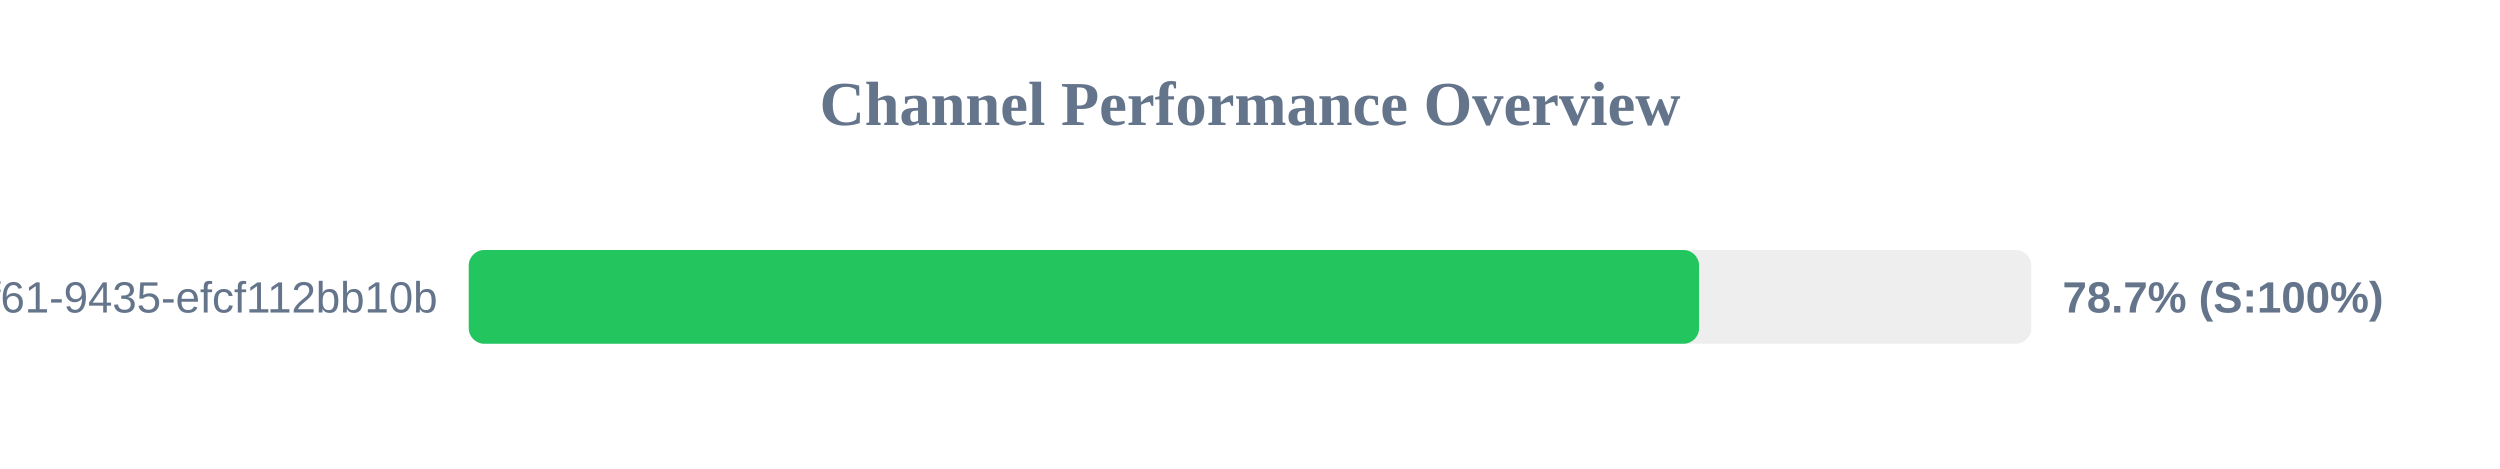
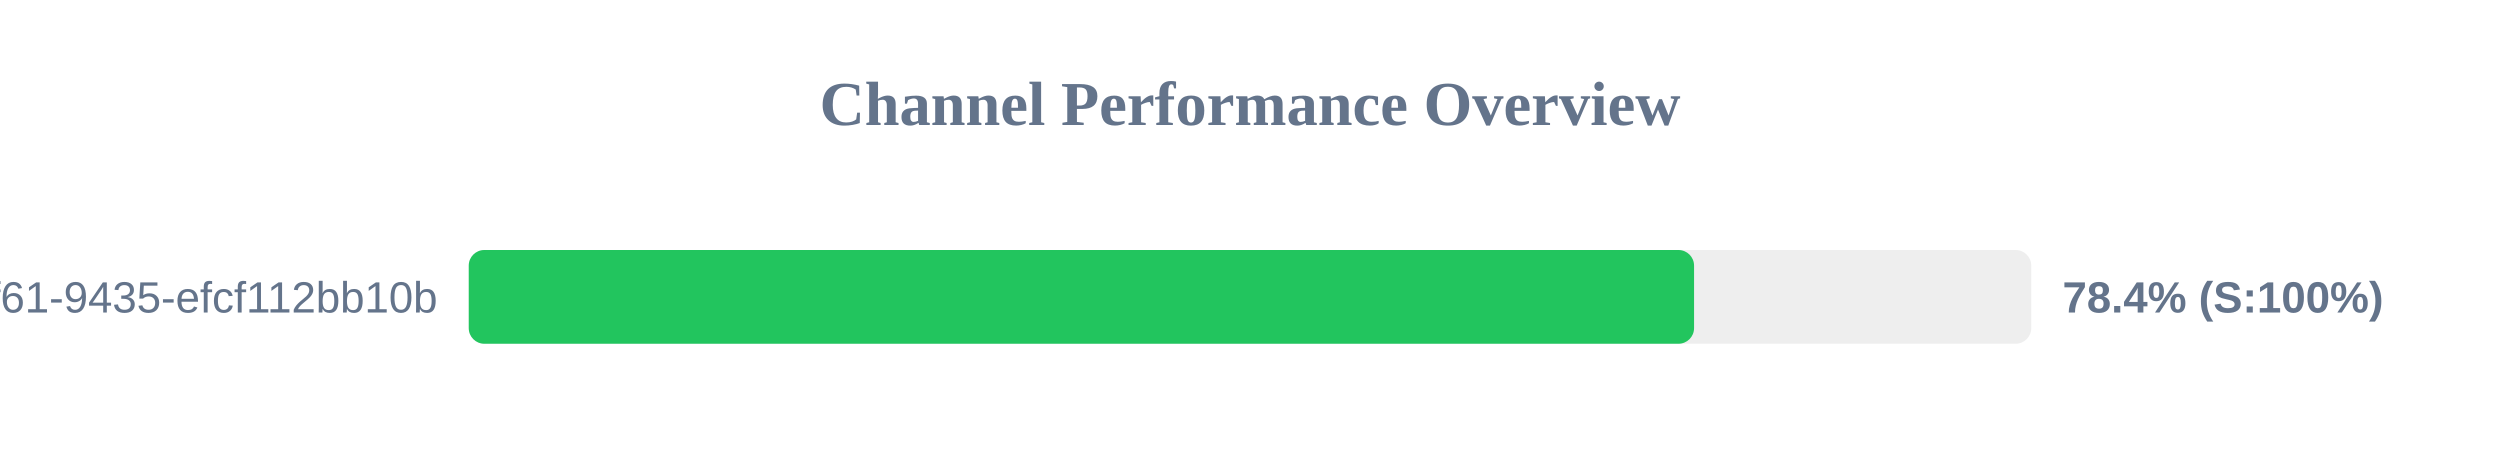
<svg xmlns="http://www.w3.org/2000/svg" width="800" height="150" version="1.1">
  <style>
        .row { font: 14px Arial; fill: #64748b; }
        .score { font: bold 14px Arial; fill: #64748b; }
    </style>
  <text x="400" y="40" text-anchor="middle" font-size="20px" font-weight="bold" fill="#64748b">Channel Performance Overview</text>
  <rect x="150" y="80" width="500" height="30" fill="#eee" rx="5" />
-   <rect x="150" y="80" width="393.7" height="30" fill="#22c55e" rx="5" />
+   <rect x="150" y="80" width="392.1" height="30" fill="#22c55e" rx="5" />
  <text x="140" y="100" text-anchor="end" class="row">?uuid=07c122ad-50b2-4f61-9435-efcf112bb10b</text>
-   <text x="660" y="100" text-anchor="start" class="score">78.7% (S:100%)</text>
+   <text x="660" y="100" text-anchor="start" class="score">78.4% (S:100%)</text>
</svg>
